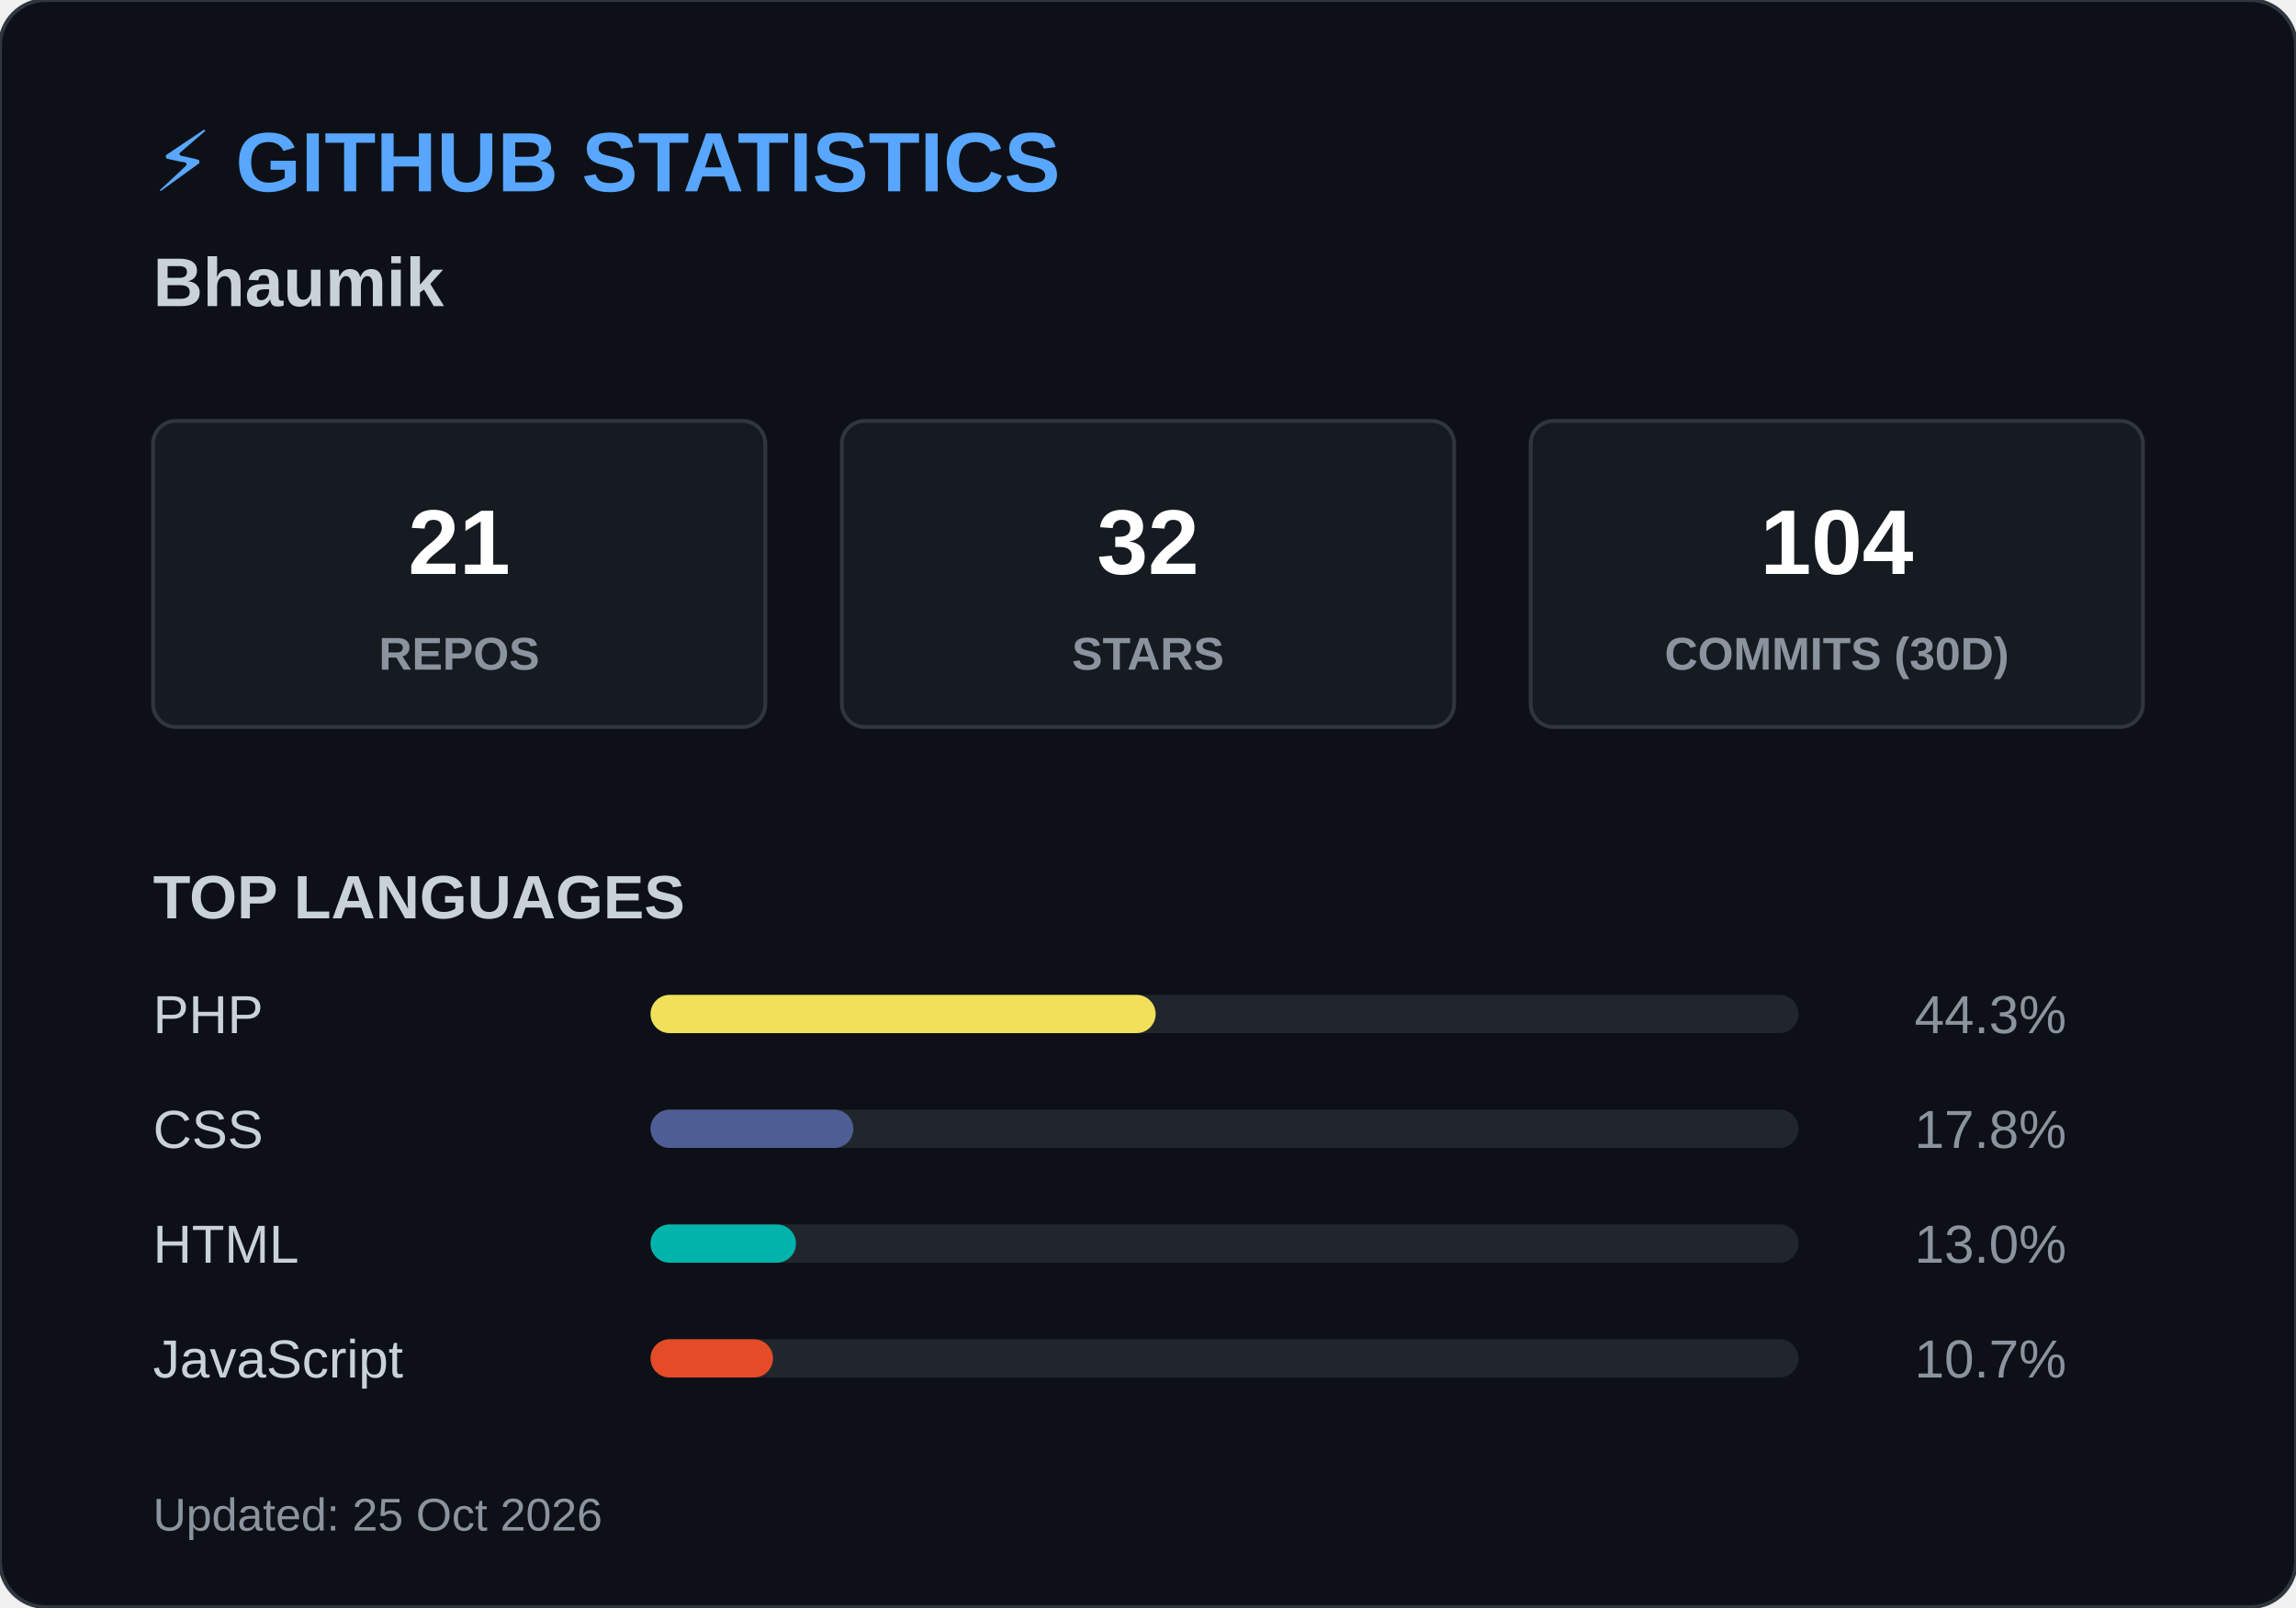
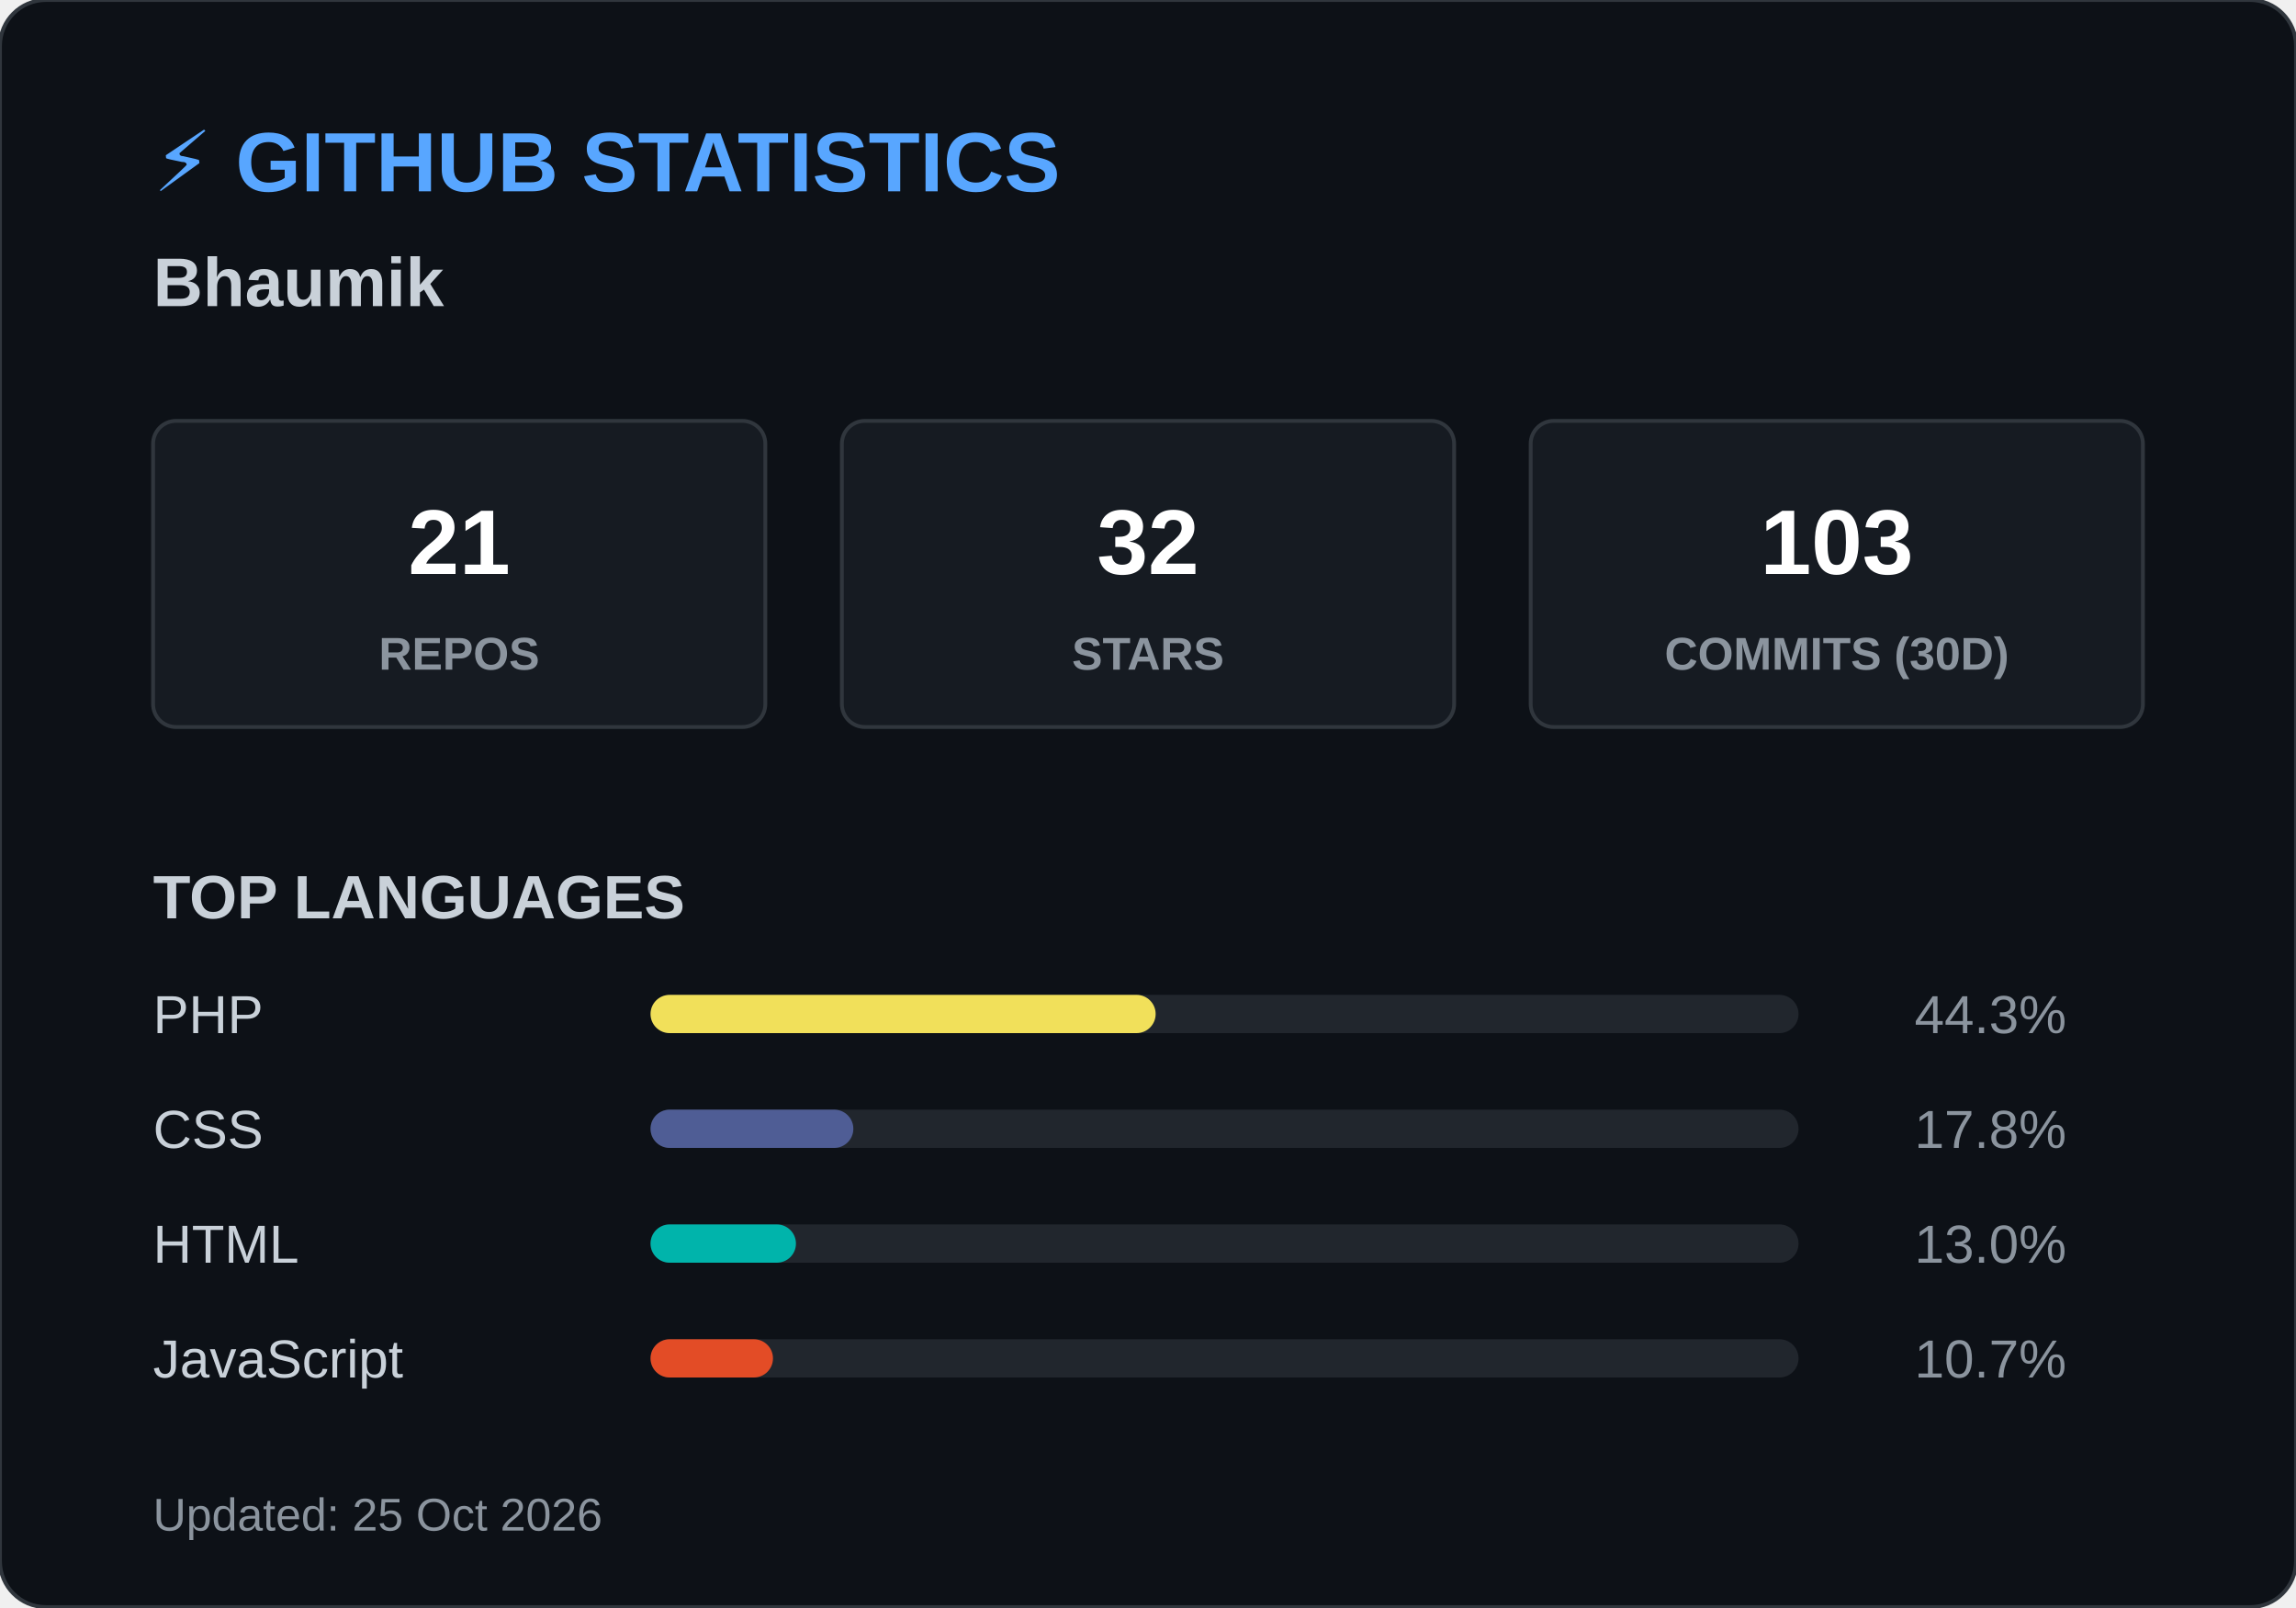
<svg xmlns="http://www.w3.org/2000/svg" width="600" height="420">
  <style>
        .header { font: bold 22px 'Segoe UI', Arial, sans-serif; fill: #58a6ff; }
        .name { font: bold 18px 'Segoe UI', Arial, sans-serif; fill: #c9d1d9; }
        .box { fill: #161b22; stroke: #30363d; stroke-width: 1; rx: 6; }
        .box-num { font: bold 24px 'Segoe UI', Arial, sans-serif; fill: #ffffff; }
        .box-text { font: 12px 'Segoe UI', Arial, sans-serif; fill: #8b949e; font-weight: bold; }
        .title { font: bold 16px 'Segoe UI', Arial, sans-serif; fill: #c9d1d9; }
        .lang-text { font: 14px 'Segoe UI', Arial, sans-serif; fill: #c9d1d9; }
        .lang-pct { font: 14px 'Segoe UI', Arial, sans-serif; fill: #8b949e; text-anchor: end; }
        .footer { font: 12px 'Segoe UI', Arial, sans-serif; fill: #8b949e; }
    </style>
  <rect width="600" height="420" rx="12" fill="#0d1117" stroke="#30363d" stroke-width="1" />
  <text x="40" y="50" class="header">⚡ GITHUB STATISTICS</text>
  <text x="40" y="80" class="name">Bhaumik </text>
  <rect x="40" y="110" width="160" height="80" class="box" />
  <text x="120" y="150" class="box-num" text-anchor="middle">21</text>
  <text x="120" y="175" class="box-text" text-anchor="middle">REPOS</text>
  <rect x="220" y="110" width="160" height="80" class="box" />
  <text x="300" y="150" class="box-num" text-anchor="middle">32</text>
  <text x="300" y="175" class="box-text" text-anchor="middle">STARS</text>
  <rect x="400" y="110" width="160" height="80" class="box" />
-   <text x="480" y="150" class="box-num" text-anchor="middle">104</text>
+   <text x="480" y="150" class="box-num" text-anchor="middle">103</text>
  <text x="480" y="175" class="box-text" text-anchor="middle">COMMITS (30D)</text>
  <text x="40" y="240" class="title">TOP LANGUAGES</text>
  <text x="40" y="270" class="lang-text">PHP</text>
  <rect x="170" y="260" width="300" height="10" rx="5" fill="#21262d" />
  <rect x="170" y="260" width="132" height="10" rx="5" fill="#f1e05a" />
  <text x="540" y="270" class="lang-pct">44.3%</text>
  <text x="40" y="300" class="lang-text">CSS</text>
  <rect x="170" y="290" width="300" height="10" rx="5" fill="#21262d" />
  <rect x="170" y="290" width="53" height="10" rx="5" fill="#4F5D95" />
  <text x="540" y="300" class="lang-pct">17.8%</text>
  <text x="40" y="330" class="lang-text">HTML</text>
  <rect x="170" y="320" width="300" height="10" rx="5" fill="#21262d" />
  <rect x="170" y="320" width="38" height="10" rx="5" fill="#00B4AB" />
  <text x="540" y="330" class="lang-pct">13.0%</text>
  <text x="40" y="360" class="lang-text">JavaScript</text>
  <rect x="170" y="350" width="300" height="10" rx="5" fill="#21262d" />
  <rect x="170" y="350" width="32" height="10" rx="5" fill="#e34c26" />
  <text x="540" y="360" class="lang-pct">10.7%</text>
  <text x="40" y="400" class="footer">Updated: 25 Oct 2026</text>
</svg>
